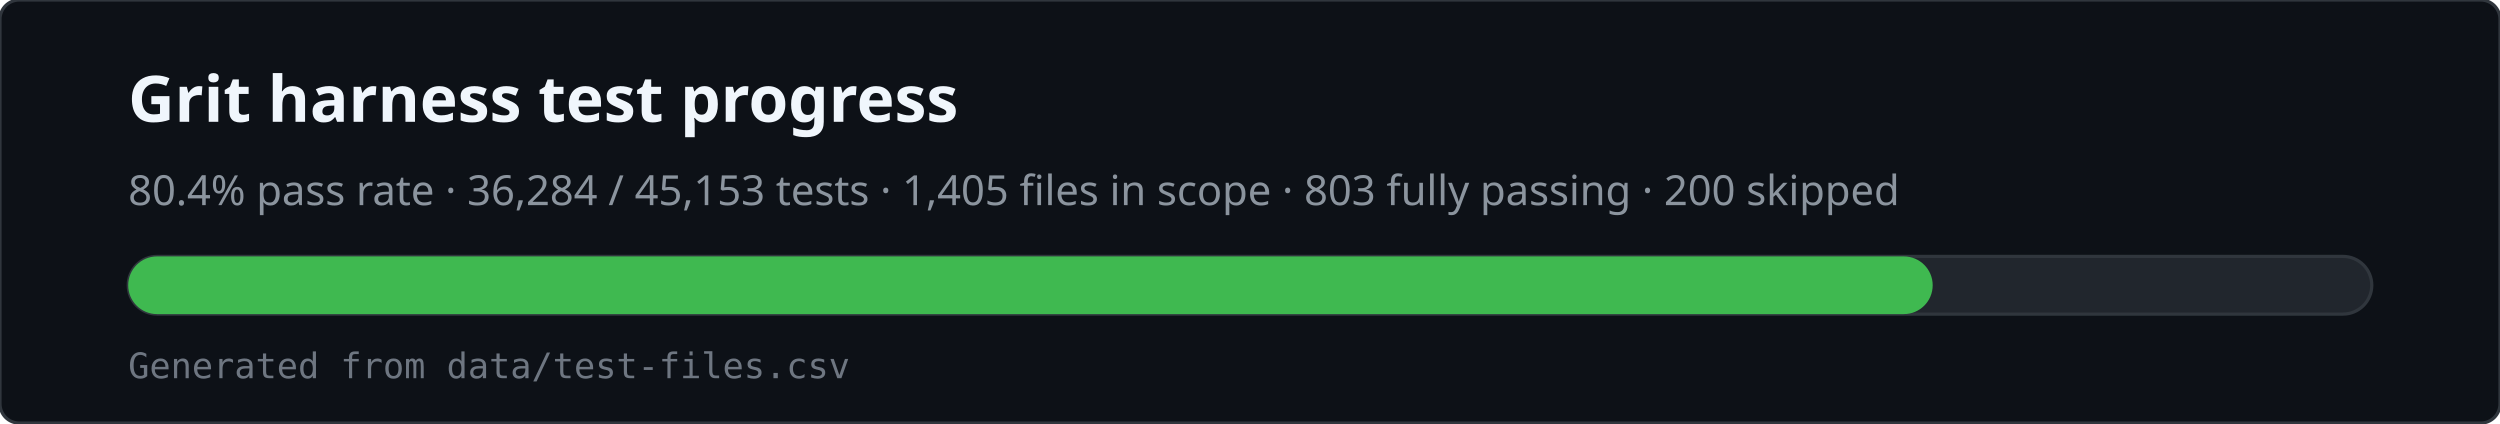
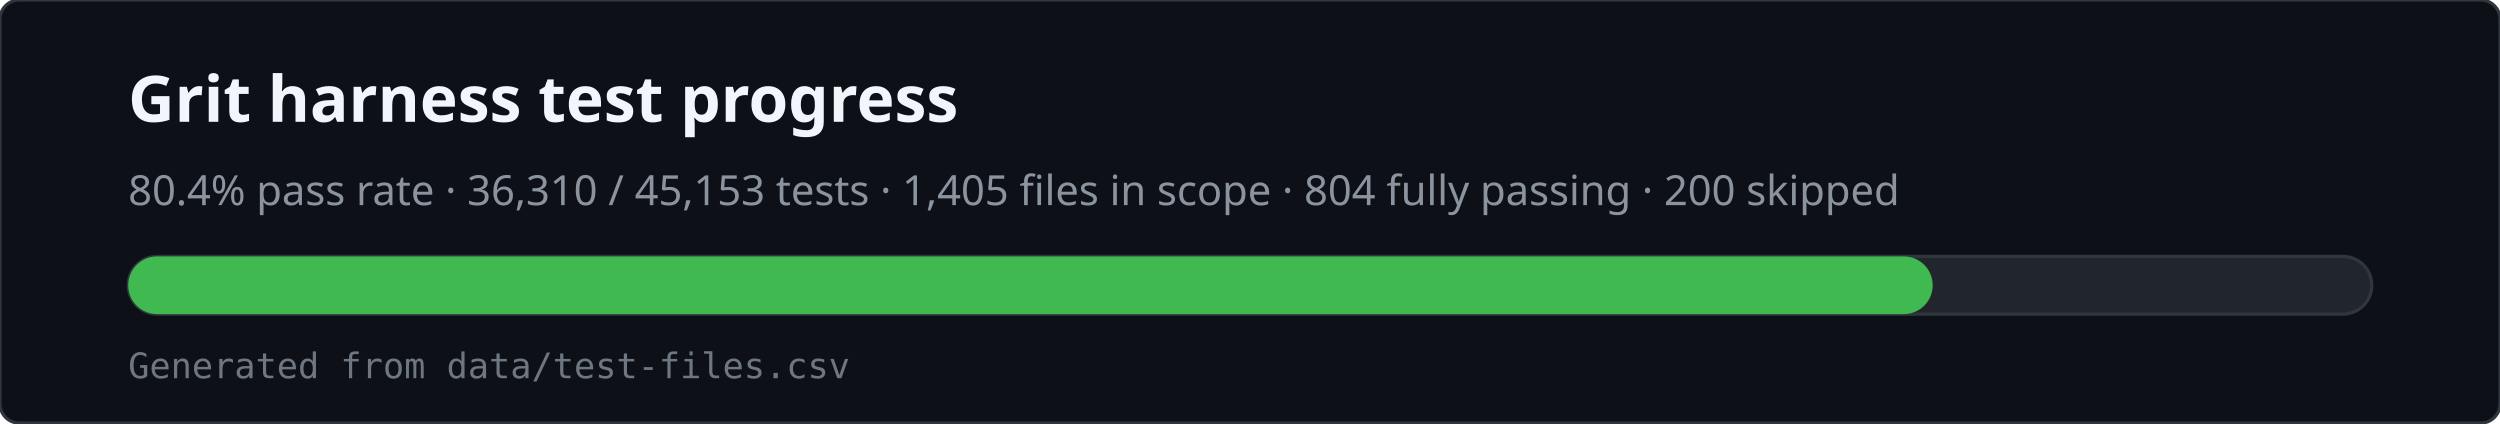
<svg xmlns="http://www.w3.org/2000/svg" viewBox="0 0 780 132" width="780" height="132" role="img" aria-labelledby="svg-title svg-desc">
  <rect x="0" y="0" width="780" height="132" rx="6" fill="#0d1117" stroke="#30363d" />
  <text x="40" y="38" fill="#f0f6fc" font-family="ui-sans-serif,system-ui,sans-serif" font-size="20" font-weight="600">Grit harness test progress</text>
-   <text x="40" y="64" fill="#8b949e" font-family="ui-sans-serif,system-ui,sans-serif" font-size="13">80.4% pass rate · 36,284 / 45,153 tests · 1,405 files in scope · 803 fully passing · 200 skipped</text>
+   <text x="40" y="64" fill="#8b949e" font-family="ui-sans-serif,system-ui,sans-serif" font-size="13">80.4% pass rate · 36,310 / 45,153 tests · 1,405 files in scope · 804 fully passing · 200 skipped</text>
  <rect x="40" y="80" width="700" height="18" rx="9" fill="#21262d" stroke="#30363d" />
  <rect x="40" y="80" width="563" height="18" rx="9" fill="#3fb950" />
  <text x="40" y="118" fill="#6e7681" font-family="ui-monospace,monospace" font-size="11">Generated from data/test-files.csv</text>
</svg>
